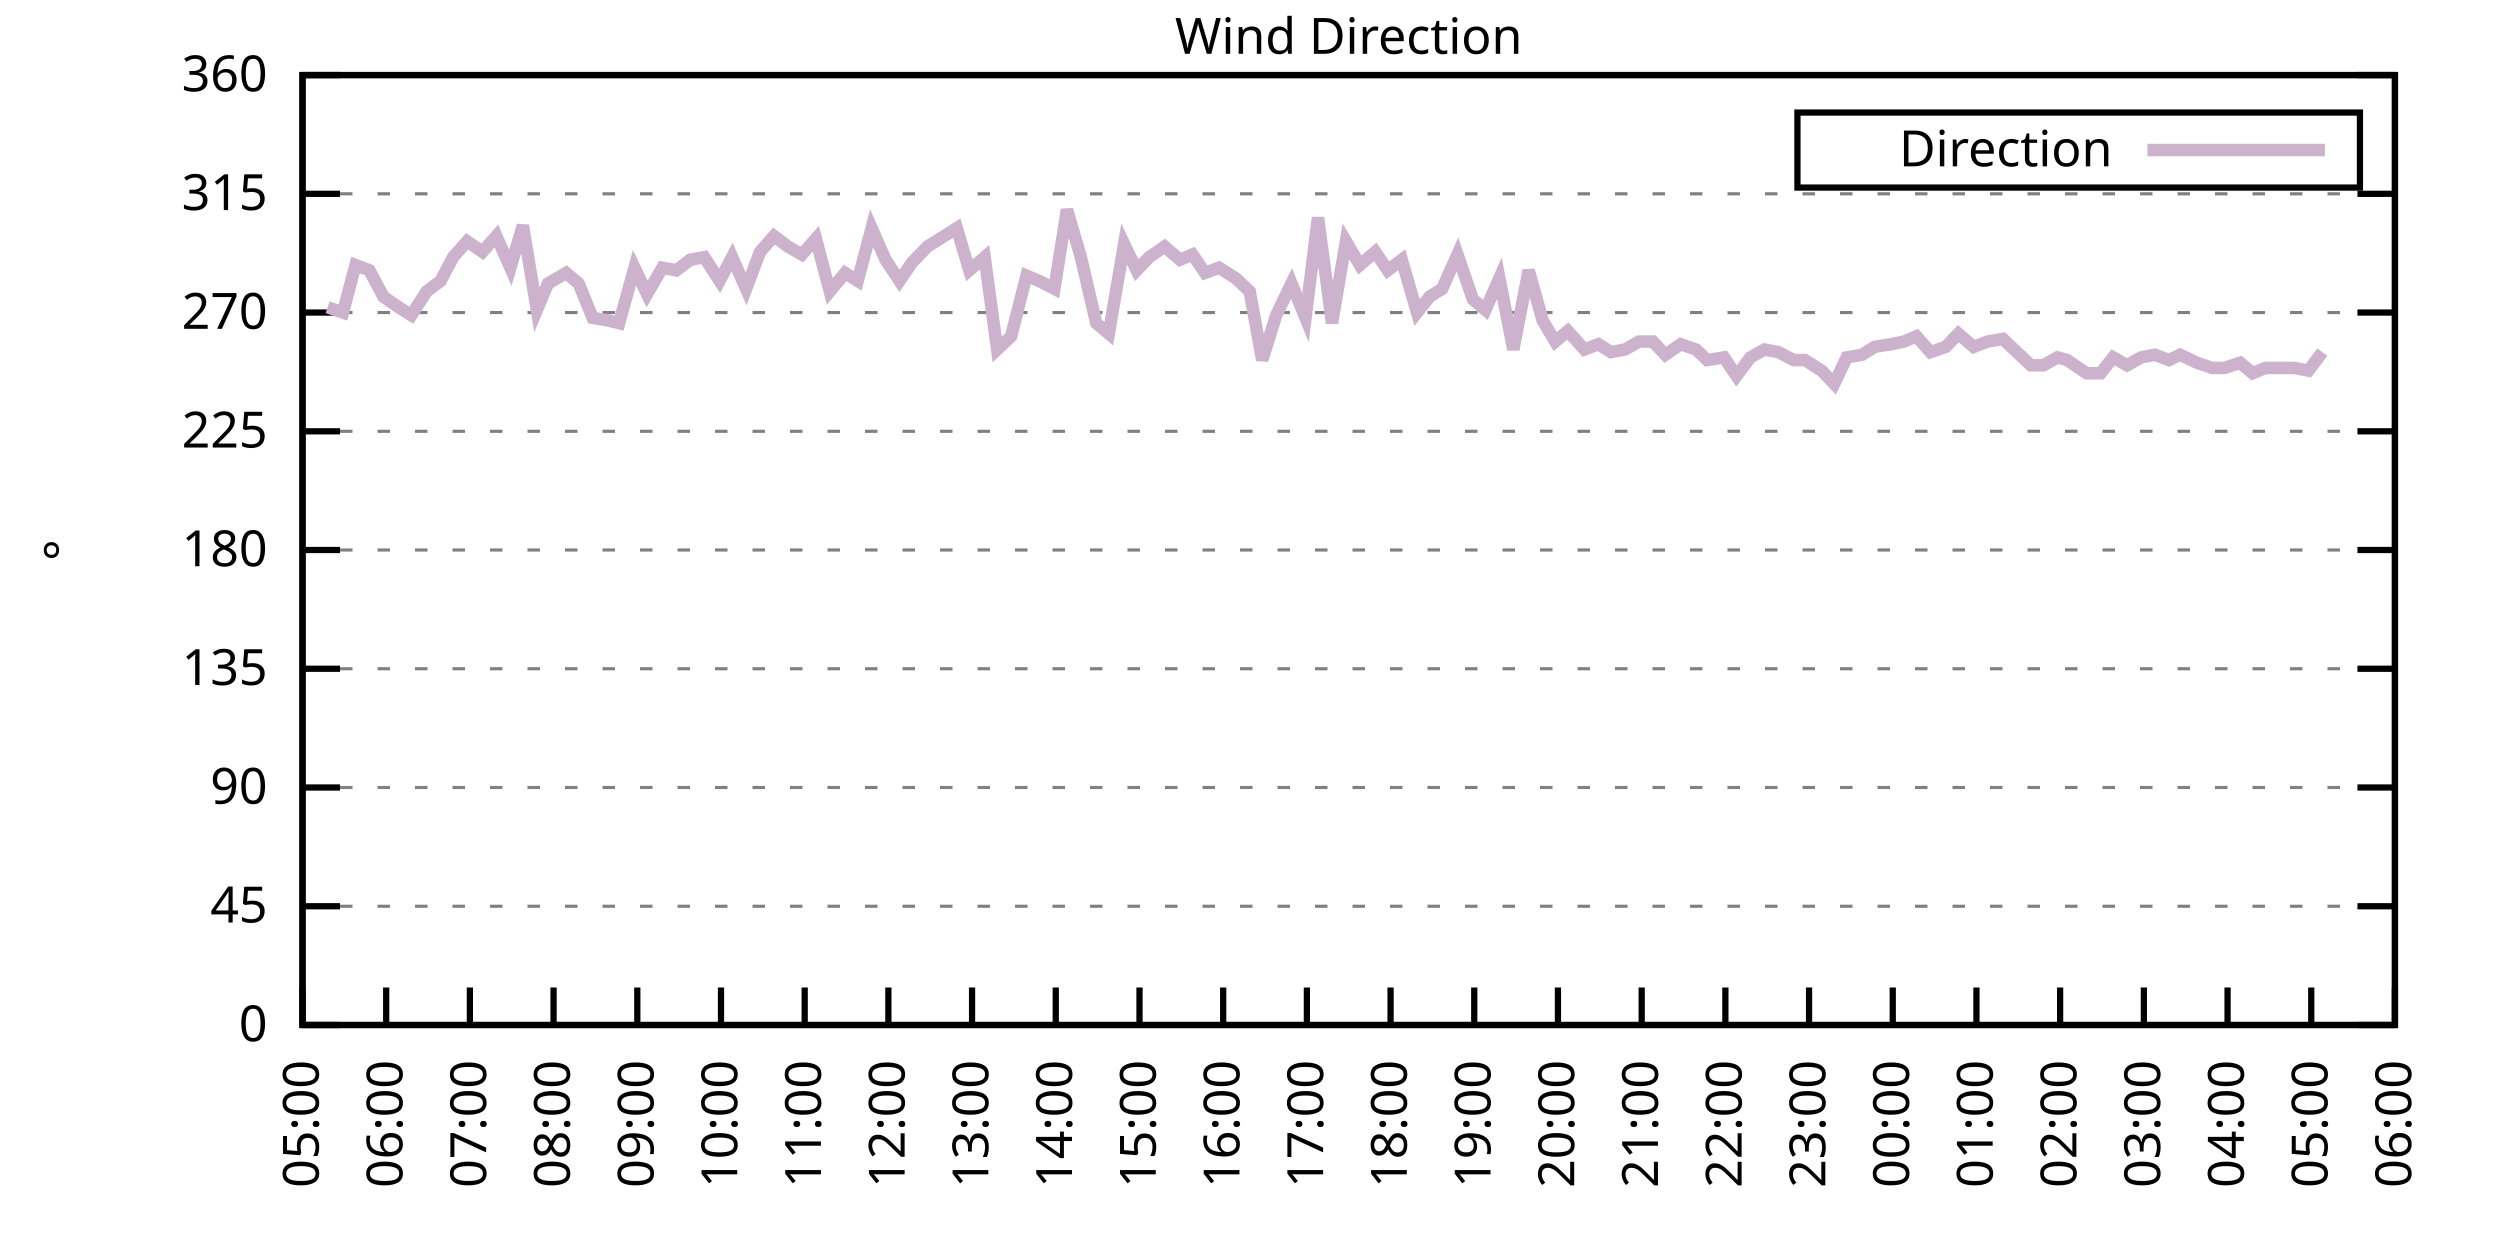
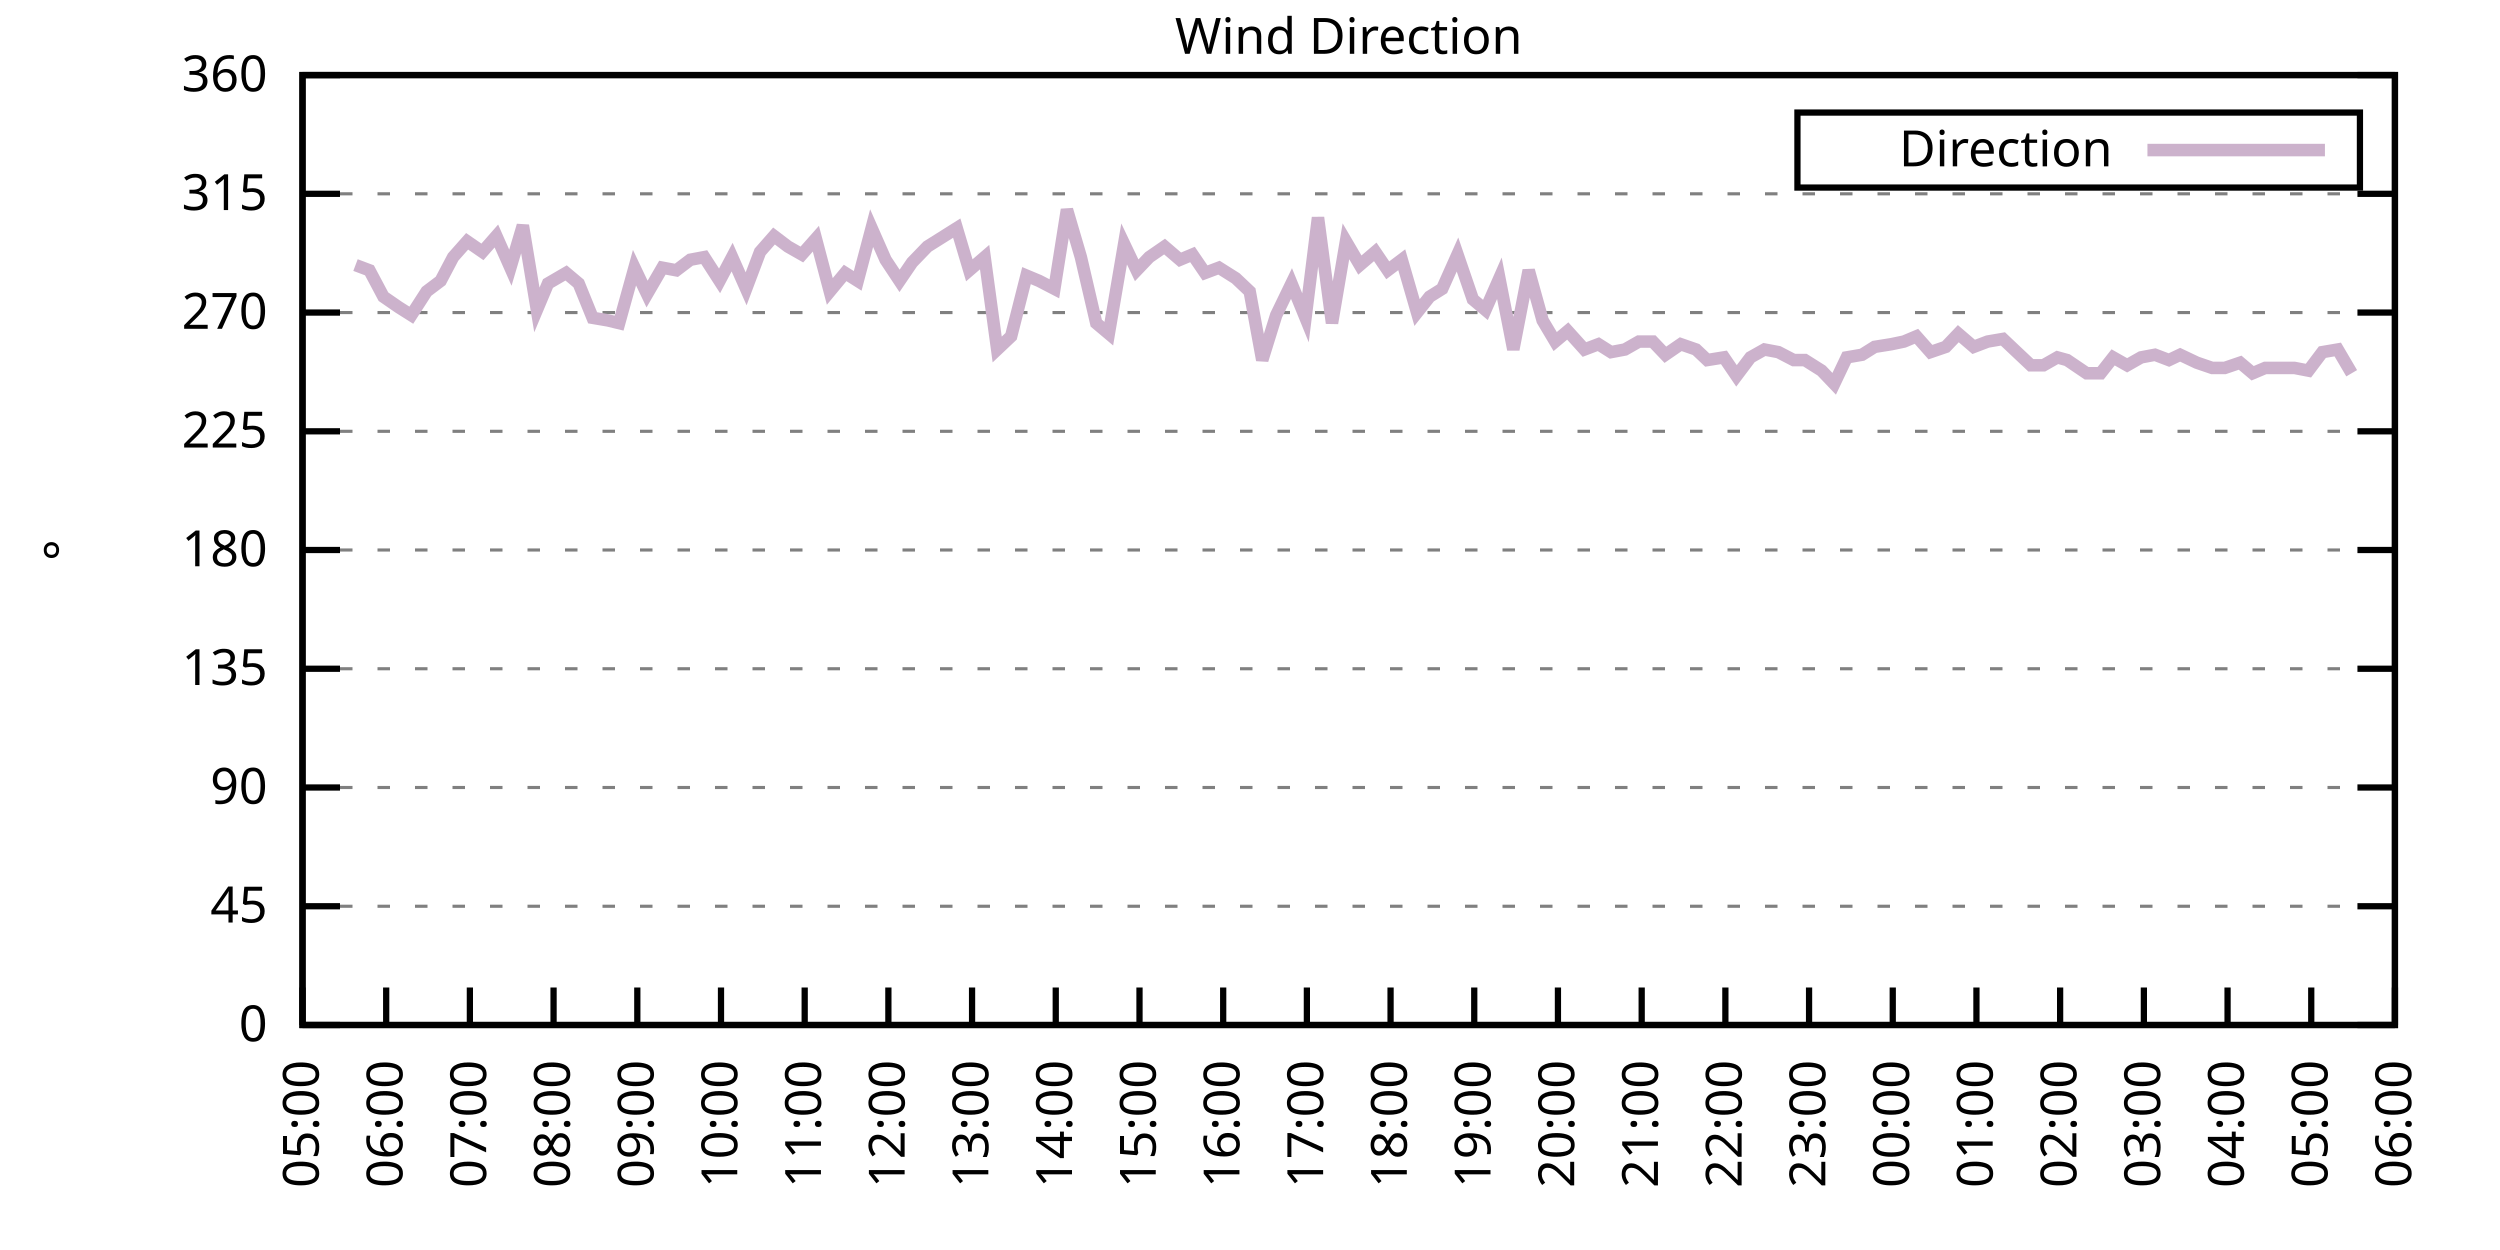
<svg xmlns="http://www.w3.org/2000/svg" xmlns:xlink="http://www.w3.org/1999/xlink" width="400" height="200" viewBox="0 0 400 200">
  <g id="gnuplot_canvas">
    <rect x="0" y="0" width="400" height="200" fill="none" />
    <defs>
      <circle id="gpDot" r="0.5" stroke-width="0.5" stroke="currentColor" />
      <path id="gpPt0" stroke-width="0.333" stroke="currentColor" d="M-1,0 h2 M0,-1 v2" />
      <path id="gpPt1" stroke-width="0.333" stroke="currentColor" d="M-1,-1 L1,1 M1,-1 L-1,1" />
      <path id="gpPt2" stroke-width="0.333" stroke="currentColor" d="M-1,0 L1,0 M0,-1 L0,1 M-1,-1 L1,1 M-1,1 L1,-1" />
      <rect id="gpPt3" stroke-width="0.333" stroke="currentColor" x="-1" y="-1" width="2" height="2" />
      <rect id="gpPt4" stroke-width="0.333" stroke="currentColor" fill="currentColor" x="-1" y="-1" width="2" height="2" />
      <circle id="gpPt5" stroke-width="0.333" stroke="currentColor" cx="0" cy="0" r="1" />
      <use xlink:href="#gpPt5" id="gpPt6" fill="currentColor" stroke="none" />
      <path id="gpPt7" stroke-width="0.333" stroke="currentColor" d="M0,-1.33 L-1.33,0.67 L1.33,0.67 z" />
      <use xlink:href="#gpPt7" id="gpPt8" fill="currentColor" stroke="none" />
      <use xlink:href="#gpPt7" id="gpPt9" stroke="currentColor" transform="rotate(180)" />
      <use xlink:href="#gpPt9" id="gpPt10" fill="currentColor" stroke="none" />
      <use xlink:href="#gpPt3" id="gpPt11" stroke="currentColor" transform="rotate(45)" />
      <use xlink:href="#gpPt11" id="gpPt12" fill="currentColor" stroke="none" />
      <path id="gpPt13" stroke-width="0.333" stroke="currentColor" d="M0,1.330 L1.265,0.411 L0.782,-1.067 L-0.782,-1.076 L-1.265,0.411 z" />
      <use xlink:href="#gpPt13" id="gpPt14" fill="currentColor" stroke="none" />
      <filter id="textbox" filterUnits="objectBoundingBox" x="0" y="0" height="1" width="1">
        <feFlood flood-color="white" flood-opacity="1" result="bgnd" />
        <feComposite in="SourceGraphic" in2="bgnd" operator="atop" />
      </filter>
      <filter id="greybox" filterUnits="objectBoundingBox" x="0" y="0" height="1" width="1">
        <feFlood flood-color="lightgrey" flood-opacity="1" result="grey" />
        <feComposite in="SourceGraphic" in2="grey" operator="atop" />
      </filter>
    </defs>
    <g fill="none" color="white" stroke="currentColor" stroke-width="1.00" stroke-linecap="butt" stroke-linejoin="miter">
</g>
    <g fill="none" color="black" stroke="currentColor" stroke-width="1.00" stroke-linecap="butt" stroke-linejoin="miter">
      <g stroke="none" shape-rendering="crispEdges">
        <polygon fill="rgb(255, 255, 255)" points="48.40,164.00 383.18,164.00 383.18,12.02 48.40,12.02 " />
      </g>
    </g>
    <g fill="none" color="black" stroke="currentColor" stroke-width="1.00" stroke-linecap="butt" stroke-linejoin="miter">
</g>
    <g fill="none" color="black" stroke="black" stroke-width="0.50" stroke-linecap="butt" stroke-linejoin="miter">
</g>
    <g fill="none" color="gray" stroke="currentColor" stroke-width="0.50" stroke-linecap="butt" stroke-linejoin="miter">
      <path stroke="gray" stroke-dasharray="2,4" class="gridline" d="M48.40,164.00 L383.19,164.00  " />
    </g>
    <g fill="none" color="gray" stroke="gray" stroke-width="1.00" stroke-linecap="butt" stroke-linejoin="miter">
</g>
    <g fill="none" color="black" stroke="currentColor" stroke-width="1.00" stroke-linecap="butt" stroke-linejoin="miter">
      <path stroke="black" d="M48.40,164.00 L54.40,164.00 M383.19,164.00 L377.19,164.00  " />
      <g transform="translate(42.80,166.60)" stroke="none" fill="black" font-family="Sans" font-size="8.00" text-anchor="end">
        <text>
          <tspan font-family="Sans"> 0</tspan>
        </text>
      </g>
    </g>
    <g fill="none" color="black" stroke="currentColor" stroke-width="1.00" stroke-linecap="butt" stroke-linejoin="miter">
</g>
    <g fill="none" color="black" stroke="black" stroke-width="0.50" stroke-linecap="butt" stroke-linejoin="miter">
</g>
    <g fill="none" color="gray" stroke="currentColor" stroke-width="0.50" stroke-linecap="butt" stroke-linejoin="miter">
      <path stroke="gray" stroke-dasharray="2,4" class="gridline" d="M48.40,145.00 L383.19,145.00  " />
    </g>
    <g fill="none" color="gray" stroke="gray" stroke-width="1.00" stroke-linecap="butt" stroke-linejoin="miter">
</g>
    <g fill="none" color="black" stroke="currentColor" stroke-width="1.00" stroke-linecap="butt" stroke-linejoin="miter">
      <path stroke="black" d="M48.40,145.00 L54.40,145.00 M383.19,145.00 L377.19,145.00  " />
      <g transform="translate(42.80,147.60)" stroke="none" fill="black" font-family="Sans" font-size="8.00" text-anchor="end">
        <text>
          <tspan font-family="Sans"> 45</tspan>
        </text>
      </g>
    </g>
    <g fill="none" color="black" stroke="currentColor" stroke-width="1.00" stroke-linecap="butt" stroke-linejoin="miter">
</g>
    <g fill="none" color="black" stroke="black" stroke-width="0.50" stroke-linecap="butt" stroke-linejoin="miter">
</g>
    <g fill="none" color="gray" stroke="currentColor" stroke-width="0.50" stroke-linecap="butt" stroke-linejoin="miter">
      <path stroke="gray" stroke-dasharray="2,4" class="gridline" d="M48.40,126.00 L383.19,126.00  " />
    </g>
    <g fill="none" color="gray" stroke="gray" stroke-width="1.00" stroke-linecap="butt" stroke-linejoin="miter">
</g>
    <g fill="none" color="black" stroke="currentColor" stroke-width="1.00" stroke-linecap="butt" stroke-linejoin="miter">
      <path stroke="black" d="M48.40,126.00 L54.40,126.00 M383.19,126.00 L377.19,126.00  " />
      <g transform="translate(42.80,128.60)" stroke="none" fill="black" font-family="Sans" font-size="8.00" text-anchor="end">
        <text>
          <tspan font-family="Sans"> 90</tspan>
        </text>
      </g>
    </g>
    <g fill="none" color="black" stroke="currentColor" stroke-width="1.00" stroke-linecap="butt" stroke-linejoin="miter">
</g>
    <g fill="none" color="black" stroke="black" stroke-width="0.50" stroke-linecap="butt" stroke-linejoin="miter">
</g>
    <g fill="none" color="gray" stroke="currentColor" stroke-width="0.50" stroke-linecap="butt" stroke-linejoin="miter">
      <path stroke="gray" stroke-dasharray="2,4" class="gridline" d="M48.40,107.00 L383.19,107.00  " />
    </g>
    <g fill="none" color="gray" stroke="gray" stroke-width="1.00" stroke-linecap="butt" stroke-linejoin="miter">
</g>
    <g fill="none" color="black" stroke="currentColor" stroke-width="1.00" stroke-linecap="butt" stroke-linejoin="miter">
      <path stroke="black" d="M48.40,107.00 L54.40,107.00 M383.19,107.00 L377.19,107.00  " />
      <g transform="translate(42.80,109.60)" stroke="none" fill="black" font-family="Sans" font-size="8.00" text-anchor="end">
        <text>
          <tspan font-family="Sans"> 135</tspan>
        </text>
      </g>
    </g>
    <g fill="none" color="black" stroke="currentColor" stroke-width="1.00" stroke-linecap="butt" stroke-linejoin="miter">
</g>
    <g fill="none" color="black" stroke="black" stroke-width="0.50" stroke-linecap="butt" stroke-linejoin="miter">
</g>
    <g fill="none" color="gray" stroke="currentColor" stroke-width="0.50" stroke-linecap="butt" stroke-linejoin="miter">
      <path stroke="gray" stroke-dasharray="2,4" class="gridline" d="M48.40,88.00 L383.19,88.00  " />
    </g>
    <g fill="none" color="gray" stroke="gray" stroke-width="1.00" stroke-linecap="butt" stroke-linejoin="miter">
</g>
    <g fill="none" color="black" stroke="currentColor" stroke-width="1.00" stroke-linecap="butt" stroke-linejoin="miter">
      <path stroke="black" d="M48.40,88.00 L54.40,88.00 M383.19,88.00 L377.19,88.00  " />
      <g transform="translate(42.80,90.60)" stroke="none" fill="black" font-family="Sans" font-size="8.00" text-anchor="end">
        <text>
          <tspan font-family="Sans"> 180</tspan>
        </text>
      </g>
    </g>
    <g fill="none" color="black" stroke="currentColor" stroke-width="1.00" stroke-linecap="butt" stroke-linejoin="miter">
</g>
    <g fill="none" color="black" stroke="black" stroke-width="0.50" stroke-linecap="butt" stroke-linejoin="miter">
</g>
    <g fill="none" color="gray" stroke="currentColor" stroke-width="0.50" stroke-linecap="butt" stroke-linejoin="miter">
      <path stroke="gray" stroke-dasharray="2,4" class="gridline" d="M48.40,69.01 L383.19,69.01  " />
    </g>
    <g fill="none" color="gray" stroke="gray" stroke-width="1.00" stroke-linecap="butt" stroke-linejoin="miter">
</g>
    <g fill="none" color="black" stroke="currentColor" stroke-width="1.00" stroke-linecap="butt" stroke-linejoin="miter">
      <path stroke="black" d="M48.40,69.01 L54.40,69.01 M383.19,69.01 L377.19,69.01  " />
      <g transform="translate(42.80,71.61)" stroke="none" fill="black" font-family="Sans" font-size="8.00" text-anchor="end">
        <text>
          <tspan font-family="Sans"> 225</tspan>
        </text>
      </g>
    </g>
    <g fill="none" color="black" stroke="currentColor" stroke-width="1.00" stroke-linecap="butt" stroke-linejoin="miter">
</g>
    <g fill="none" color="black" stroke="black" stroke-width="0.50" stroke-linecap="butt" stroke-linejoin="miter">
</g>
    <g fill="none" color="gray" stroke="currentColor" stroke-width="0.50" stroke-linecap="butt" stroke-linejoin="miter">
      <path stroke="gray" stroke-dasharray="2,4" class="gridline" d="M48.40,50.01 L383.19,50.01  " />
    </g>
    <g fill="none" color="gray" stroke="gray" stroke-width="1.00" stroke-linecap="butt" stroke-linejoin="miter">
</g>
    <g fill="none" color="black" stroke="currentColor" stroke-width="1.00" stroke-linecap="butt" stroke-linejoin="miter">
      <path stroke="black" d="M48.40,50.01 L54.40,50.01 M383.19,50.01 L377.19,50.01  " />
      <g transform="translate(42.80,52.61)" stroke="none" fill="black" font-family="Sans" font-size="8.00" text-anchor="end">
        <text>
          <tspan font-family="Sans"> 270</tspan>
        </text>
      </g>
    </g>
    <g fill="none" color="black" stroke="currentColor" stroke-width="1.00" stroke-linecap="butt" stroke-linejoin="miter">
</g>
    <g fill="none" color="black" stroke="black" stroke-width="0.50" stroke-linecap="butt" stroke-linejoin="miter">
</g>
    <g fill="none" color="gray" stroke="currentColor" stroke-width="0.50" stroke-linecap="butt" stroke-linejoin="miter">
      <path stroke="gray" stroke-dasharray="2,4" class="gridline" d="M48.40,31.01 L383.19,31.01  " />
    </g>
    <g fill="none" color="gray" stroke="gray" stroke-width="1.00" stroke-linecap="butt" stroke-linejoin="miter">
</g>
    <g fill="none" color="black" stroke="currentColor" stroke-width="1.00" stroke-linecap="butt" stroke-linejoin="miter">
      <path stroke="black" d="M48.40,31.01 L54.40,31.01 M383.19,31.01 L377.19,31.01  " />
      <g transform="translate(42.80,33.61)" stroke="none" fill="black" font-family="Sans" font-size="8.00" text-anchor="end">
        <text>
          <tspan font-family="Sans"> 315</tspan>
        </text>
      </g>
    </g>
    <g fill="none" color="black" stroke="currentColor" stroke-width="1.00" stroke-linecap="butt" stroke-linejoin="miter">
</g>
    <g fill="none" color="black" stroke="black" stroke-width="0.50" stroke-linecap="butt" stroke-linejoin="miter">
</g>
    <g fill="none" color="gray" stroke="currentColor" stroke-width="0.50" stroke-linecap="butt" stroke-linejoin="miter">
      <path stroke="gray" stroke-dasharray="2,4" class="gridline" d="M48.40,12.01 L383.19,12.01  " />
    </g>
    <g fill="none" color="gray" stroke="gray" stroke-width="1.00" stroke-linecap="butt" stroke-linejoin="miter">
</g>
    <g fill="none" color="black" stroke="currentColor" stroke-width="1.00" stroke-linecap="butt" stroke-linejoin="miter">
      <path stroke="black" d="M48.40,12.01 L54.40,12.01 M383.19,12.01 L377.19,12.01  " />
      <g transform="translate(42.80,14.61)" stroke="none" fill="black" font-family="Sans" font-size="8.00" text-anchor="end">
        <text>
          <tspan font-family="Sans"> 360</tspan>
        </text>
      </g>
    </g>
    <g fill="none" color="black" stroke="currentColor" stroke-width="1.00" stroke-linecap="butt" stroke-linejoin="miter">
      <path stroke="black" d="M48.40,164.00 L48.40,158.00  " />
      <g transform="translate(51.00,169.60) rotate(270.00)" stroke="none" fill="black" font-family="Sans" font-size="8.00" text-anchor="end">
        <text>
          <tspan font-family="Sans">05:00</tspan>
        </text>
      </g>
    </g>
    <g fill="none" color="black" stroke="currentColor" stroke-width="1.00" stroke-linecap="butt" stroke-linejoin="miter">
      <path stroke="black" d="M61.79,164.00 L61.79,158.00  " />
      <g transform="translate(64.39,169.60) rotate(270.00)" stroke="none" fill="black" font-family="Sans" font-size="8.00" text-anchor="end">
        <text>
          <tspan font-family="Sans">06:00</tspan>
        </text>
      </g>
    </g>
    <g fill="none" color="black" stroke="currentColor" stroke-width="1.00" stroke-linecap="butt" stroke-linejoin="miter">
      <path stroke="black" d="M75.18,164.00 L75.18,158.00  " />
      <g transform="translate(77.78,169.60) rotate(270.00)" stroke="none" fill="black" font-family="Sans" font-size="8.00" text-anchor="end">
        <text>
          <tspan font-family="Sans">07:00</tspan>
        </text>
      </g>
    </g>
    <g fill="none" color="black" stroke="currentColor" stroke-width="1.00" stroke-linecap="butt" stroke-linejoin="miter">
      <path stroke="black" d="M88.57,164.00 L88.57,158.00  " />
      <g transform="translate(91.17,169.60) rotate(270.00)" stroke="none" fill="black" font-family="Sans" font-size="8.00" text-anchor="end">
        <text>
          <tspan font-family="Sans">08:00</tspan>
        </text>
      </g>
    </g>
    <g fill="none" color="black" stroke="currentColor" stroke-width="1.00" stroke-linecap="butt" stroke-linejoin="miter">
      <path stroke="black" d="M101.97,164.00 L101.97,158.00  " />
      <g transform="translate(104.57,169.60) rotate(270.00)" stroke="none" fill="black" font-family="Sans" font-size="8.00" text-anchor="end">
        <text>
          <tspan font-family="Sans">09:00</tspan>
        </text>
      </g>
    </g>
    <g fill="none" color="black" stroke="currentColor" stroke-width="1.00" stroke-linecap="butt" stroke-linejoin="miter">
      <path stroke="black" d="M115.36,164.00 L115.36,158.00  " />
      <g transform="translate(117.96,169.60) rotate(270.00)" stroke="none" fill="black" font-family="Sans" font-size="8.00" text-anchor="end">
        <text>
          <tspan font-family="Sans">10:00</tspan>
        </text>
      </g>
    </g>
    <g fill="none" color="black" stroke="currentColor" stroke-width="1.00" stroke-linecap="butt" stroke-linejoin="miter">
      <path stroke="black" d="M128.75,164.00 L128.75,158.00  " />
      <g transform="translate(131.35,169.60) rotate(270.00)" stroke="none" fill="black" font-family="Sans" font-size="8.00" text-anchor="end">
        <text>
          <tspan font-family="Sans">11:00</tspan>
        </text>
      </g>
    </g>
    <g fill="none" color="black" stroke="currentColor" stroke-width="1.00" stroke-linecap="butt" stroke-linejoin="miter">
      <path stroke="black" d="M142.14,164.00 L142.14,158.00  " />
      <g transform="translate(144.74,169.60) rotate(270.00)" stroke="none" fill="black" font-family="Sans" font-size="8.00" text-anchor="end">
        <text>
          <tspan font-family="Sans">12:00</tspan>
        </text>
      </g>
    </g>
    <g fill="none" color="black" stroke="currentColor" stroke-width="1.00" stroke-linecap="butt" stroke-linejoin="miter">
      <path stroke="black" d="M155.53,164.00 L155.53,158.00  " />
      <g transform="translate(158.13,169.60) rotate(270.00)" stroke="none" fill="black" font-family="Sans" font-size="8.00" text-anchor="end">
        <text>
          <tspan font-family="Sans">13:00</tspan>
        </text>
      </g>
    </g>
    <g fill="none" color="black" stroke="currentColor" stroke-width="1.00" stroke-linecap="butt" stroke-linejoin="miter">
      <path stroke="black" d="M168.92,164.00 L168.92,158.00  " />
      <g transform="translate(171.52,169.60) rotate(270.00)" stroke="none" fill="black" font-family="Sans" font-size="8.00" text-anchor="end">
        <text>
          <tspan font-family="Sans">14:00</tspan>
        </text>
      </g>
    </g>
    <g fill="none" color="black" stroke="currentColor" stroke-width="1.00" stroke-linecap="butt" stroke-linejoin="miter">
      <path stroke="black" d="M182.32,164.00 L182.32,158.00  " />
      <g transform="translate(184.92,169.60) rotate(270.00)" stroke="none" fill="black" font-family="Sans" font-size="8.00" text-anchor="end">
        <text>
          <tspan font-family="Sans">15:00</tspan>
        </text>
      </g>
    </g>
    <g fill="none" color="black" stroke="currentColor" stroke-width="1.00" stroke-linecap="butt" stroke-linejoin="miter">
      <path stroke="black" d="M195.71,164.00 L195.71,158.00  " />
      <g transform="translate(198.31,169.60) rotate(270.00)" stroke="none" fill="black" font-family="Sans" font-size="8.00" text-anchor="end">
        <text>
          <tspan font-family="Sans">16:00</tspan>
        </text>
      </g>
    </g>
    <g fill="none" color="black" stroke="currentColor" stroke-width="1.00" stroke-linecap="butt" stroke-linejoin="miter">
      <path stroke="black" d="M209.10,164.00 L209.10,158.00  " />
      <g transform="translate(211.70,169.60) rotate(270.00)" stroke="none" fill="black" font-family="Sans" font-size="8.00" text-anchor="end">
        <text>
          <tspan font-family="Sans">17:00</tspan>
        </text>
      </g>
    </g>
    <g fill="none" color="black" stroke="currentColor" stroke-width="1.00" stroke-linecap="butt" stroke-linejoin="miter">
      <path stroke="black" d="M222.49,164.00 L222.49,158.00  " />
      <g transform="translate(225.09,169.60) rotate(270.00)" stroke="none" fill="black" font-family="Sans" font-size="8.00" text-anchor="end">
        <text>
          <tspan font-family="Sans">18:00</tspan>
        </text>
      </g>
    </g>
    <g fill="none" color="black" stroke="currentColor" stroke-width="1.00" stroke-linecap="butt" stroke-linejoin="miter">
      <path stroke="black" d="M235.88,164.00 L235.88,158.00  " />
      <g transform="translate(238.48,169.60) rotate(270.00)" stroke="none" fill="black" font-family="Sans" font-size="8.00" text-anchor="end">
        <text>
          <tspan font-family="Sans">19:00</tspan>
        </text>
      </g>
    </g>
    <g fill="none" color="black" stroke="currentColor" stroke-width="1.00" stroke-linecap="butt" stroke-linejoin="miter">
      <path stroke="black" d="M249.27,164.00 L249.27,158.00  " />
      <g transform="translate(251.87,169.60) rotate(270.00)" stroke="none" fill="black" font-family="Sans" font-size="8.00" text-anchor="end">
        <text>
          <tspan font-family="Sans">20:00</tspan>
        </text>
      </g>
    </g>
    <g fill="none" color="black" stroke="currentColor" stroke-width="1.00" stroke-linecap="butt" stroke-linejoin="miter">
      <path stroke="black" d="M262.67,164.00 L262.67,158.00  " />
      <g transform="translate(265.27,169.60) rotate(270.00)" stroke="none" fill="black" font-family="Sans" font-size="8.00" text-anchor="end">
        <text>
          <tspan font-family="Sans">21:00</tspan>
        </text>
      </g>
    </g>
    <g fill="none" color="black" stroke="currentColor" stroke-width="1.00" stroke-linecap="butt" stroke-linejoin="miter">
      <path stroke="black" d="M276.06,164.00 L276.06,158.00  " />
      <g transform="translate(278.66,169.60) rotate(270.00)" stroke="none" fill="black" font-family="Sans" font-size="8.00" text-anchor="end">
        <text>
          <tspan font-family="Sans">22:00</tspan>
        </text>
      </g>
    </g>
    <g fill="none" color="black" stroke="currentColor" stroke-width="1.00" stroke-linecap="butt" stroke-linejoin="miter">
      <path stroke="black" d="M289.45,164.00 L289.45,158.00  " />
      <g transform="translate(292.05,169.60) rotate(270.00)" stroke="none" fill="black" font-family="Sans" font-size="8.00" text-anchor="end">
        <text>
          <tspan font-family="Sans">23:00</tspan>
        </text>
      </g>
    </g>
    <g fill="none" color="black" stroke="currentColor" stroke-width="1.00" stroke-linecap="butt" stroke-linejoin="miter">
      <path stroke="black" d="M302.84,164.00 L302.84,158.00  " />
      <g transform="translate(305.44,169.60) rotate(270.00)" stroke="none" fill="black" font-family="Sans" font-size="8.00" text-anchor="end">
        <text>
          <tspan font-family="Sans">00:00</tspan>
        </text>
      </g>
    </g>
    <g fill="none" color="black" stroke="currentColor" stroke-width="1.00" stroke-linecap="butt" stroke-linejoin="miter">
      <path stroke="black" d="M316.23,164.00 L316.23,158.00  " />
      <g transform="translate(318.83,169.60) rotate(270.00)" stroke="none" fill="black" font-family="Sans" font-size="8.00" text-anchor="end">
        <text>
          <tspan font-family="Sans">01:00</tspan>
        </text>
      </g>
    </g>
    <g fill="none" color="black" stroke="currentColor" stroke-width="1.00" stroke-linecap="butt" stroke-linejoin="miter">
      <path stroke="black" d="M329.62,164.00 L329.62,158.00  " />
      <g transform="translate(332.22,169.60) rotate(270.00)" stroke="none" fill="black" font-family="Sans" font-size="8.00" text-anchor="end">
        <text>
          <tspan font-family="Sans">02:00</tspan>
        </text>
      </g>
    </g>
    <g fill="none" color="black" stroke="currentColor" stroke-width="1.00" stroke-linecap="butt" stroke-linejoin="miter">
      <path stroke="black" d="M343.02,164.00 L343.02,158.00  " />
      <g transform="translate(345.62,169.60) rotate(270.00)" stroke="none" fill="black" font-family="Sans" font-size="8.00" text-anchor="end">
        <text>
          <tspan font-family="Sans">03:00</tspan>
        </text>
      </g>
    </g>
    <g fill="none" color="black" stroke="currentColor" stroke-width="1.00" stroke-linecap="butt" stroke-linejoin="miter">
      <path stroke="black" d="M356.41,164.00 L356.41,158.00  " />
      <g transform="translate(359.01,169.60) rotate(270.00)" stroke="none" fill="black" font-family="Sans" font-size="8.00" text-anchor="end">
        <text>
          <tspan font-family="Sans">04:00</tspan>
        </text>
      </g>
    </g>
    <g fill="none" color="black" stroke="currentColor" stroke-width="1.00" stroke-linecap="butt" stroke-linejoin="miter">
      <path stroke="black" d="M369.80,164.00 L369.80,158.00  " />
      <g transform="translate(372.40,169.60) rotate(270.00)" stroke="none" fill="black" font-family="Sans" font-size="8.00" text-anchor="end">
        <text>
          <tspan font-family="Sans">05:00</tspan>
        </text>
      </g>
    </g>
    <g fill="none" color="black" stroke="currentColor" stroke-width="1.00" stroke-linecap="butt" stroke-linejoin="miter">
      <path stroke="black" d="M383.19,164.00 L383.19,158.00  " />
      <g transform="translate(385.79,169.60) rotate(270.00)" stroke="none" fill="black" font-family="Sans" font-size="8.00" text-anchor="end">
        <text>
          <tspan font-family="Sans">06:00</tspan>
        </text>
      </g>
    </g>
    <g fill="none" color="black" stroke="currentColor" stroke-width="1.00" stroke-linecap="butt" stroke-linejoin="miter">
</g>
    <g fill="none" color="black" stroke="currentColor" stroke-width="1.00" stroke-linecap="butt" stroke-linejoin="miter">
      <path stroke="black" d="M48.40,12.01 L48.40,164.00 L383.19,164.00 L383.19,12.01 L48.40,12.01 Z  " />
    </g>
    <g fill="none" color="black" stroke="currentColor" stroke-width="1.00" stroke-linecap="butt" stroke-linejoin="miter">
</g>
    <g fill="none" color="black" stroke="currentColor" stroke-width="1.00" stroke-linecap="butt" stroke-linejoin="miter">
      <path stroke="black" d="M287.59,30.01 L287.59,18.01 L377.59,18.01 L377.59,30.01 L287.59,30.01 Z  " />
    </g>
    <g id="Wind_direction_plot_1">
      <g fill="none" color="white" stroke="black" stroke-width="2.00" stroke-linecap="butt" stroke-linejoin="miter">
</g>
      <g fill="none" color="black" stroke="currentColor" stroke-width="2.00" stroke-linecap="butt" stroke-linejoin="miter">
        <g transform="translate(337.99,26.61)" stroke="none" fill="black" font-family="Sans" font-size="8.00" text-anchor="end">
          <text>
            <tspan font-family="Sans">Direction</tspan>
          </text>
        </g>
      </g>
      <g fill="none" color="black" stroke="currentColor" stroke-width="2.00" stroke-linecap="butt" stroke-linejoin="miter">
-         <path stroke="rgb(204, 178, 204)" d="M343.59,24.01 L371.99,24.01 M52.42,49.16 L54.87,50.01 L56.88,42.41 L59.11,43.25 L61.35,47.47 L63.80,49.16   L65.81,50.43 L68.26,46.63 L70.50,44.94 L72.50,41.14 L74.74,38.61 L77.19,40.30 L79.42,37.76 L81.66,42.83   L83.66,36.08 L85.90,49.59 L87.68,45.36 L90.58,43.67 L92.59,45.36 L94.82,50.85 L97.28,51.27 L99.06,51.70   L101.52,42.83 L103.53,47.05 L105.98,42.83 L108.22,43.25 L110.45,41.56 L112.68,41.14 L115.13,44.94 L117.14,41.14   L119.38,46.21 L121.61,40.30 L123.84,37.76 L126.07,39.45 L128.30,40.72 L130.54,38.19 L132.77,46.63 L135.22,43.67   L137.23,44.94 L139.46,36.50 L141.69,41.56 L143.93,44.94 L145.94,41.99 L148.39,39.45 L153.08,36.50 L155.09,43.25   L157.54,41.14 L159.55,55.92 L161.78,53.81 L164.24,44.10 L166.25,44.94 L168.70,46.21 L170.71,33.54 L172.94,41.14   L175.40,51.70 L177.41,53.39 L179.86,39.03 L181.87,43.25 L183.88,41.14 L186.33,39.45 L188.79,41.56 L190.80,40.72   L192.81,43.67 L195.04,42.83 L197.72,44.52 L199.95,46.63 L201.96,57.61 L204.19,50.43 L206.64,45.36 L208.88,50.85   L210.88,34.81 L213.12,51.70 L215.35,38.61 L217.58,42.41 L220.04,40.30 L222.04,43.25 L224.28,41.56 L226.73,50.01   L228.74,47.47 L230.75,46.21 L233.20,40.72 L235.66,47.90 L237.67,49.59 L239.90,44.52 L242.13,55.92 L244.59,43.25   L246.82,51.27 L248.83,54.65 L250.84,52.96 L253.51,55.92 L255.75,55.07 L257.76,56.34 L259.99,55.92 L262.22,54.65   L264.45,54.65 L266.46,56.76 L268.92,55.07 L271.37,55.92 L273.16,57.61 L275.83,57.18 L277.84,60.14 L280.07,57.18   L282.31,55.92 L284.54,56.34 L286.99,57.61 L288.78,57.61 L291.46,59.30 L293.47,61.41 L295.48,57.18 L297.93,56.76   L299.94,55.50 L302.62,55.07 L304.63,54.65 L306.63,53.81 L308.87,56.34 L311.32,55.50 L313.33,53.39 L315.79,55.50   L318.02,54.65 L320.47,54.23 L322.70,56.34 L324.94,58.45 L326.95,58.45 L329.18,57.18 L330.74,57.61 L333.86,59.72   L336.10,59.72 L338.10,57.18 L340.34,58.45 L342.57,57.18 L344.80,56.76 L347.03,57.61 L348.82,56.76 L351.50,58.03   L353.95,58.87 L355.96,58.87 L358.42,58.03 L360.42,59.72 L362.43,58.87 L365.11,58.87 L367.12,58.87 L369.35,59.30   L371.58,56.34  " />
+         <path stroke="rgb(204, 178, 204)" d="M343.59,24.01 L371.99,24.01 M56.88,42.41 L59.11,43.25 L61.35,47.47 L63.80,49.16 L65.81,50.43 L68.26,46.63   L70.50,44.94 L72.50,41.14 L74.74,38.61 L77.19,40.30 L79.42,37.76 L81.66,42.83 L83.66,36.08 L85.90,49.59   L87.68,45.36 L90.58,43.67 L92.59,45.36 L94.82,50.85 L97.28,51.27 L99.06,51.70 L101.52,42.83 L103.53,47.05   L105.98,42.83 L108.22,43.25 L110.45,41.56 L112.68,41.14 L115.13,44.94 L117.14,41.14 L119.38,46.21 L121.61,40.30   L123.84,37.76 L126.07,39.45 L128.30,40.72 L130.54,38.19 L132.77,46.63 L135.22,43.67 L137.23,44.94 L139.46,36.50   L141.69,41.56 L143.93,44.94 L145.94,41.99 L148.39,39.45 L153.08,36.50 L155.09,43.25 L157.54,41.14 L159.55,55.92   L161.78,53.81 L164.24,44.10 L166.25,44.94 L168.70,46.21 L170.71,33.54 L172.94,41.14 L175.40,51.70 L177.41,53.39   L179.86,39.03 L181.87,43.25 L183.88,41.14 L186.33,39.45 L188.79,41.56 L190.80,40.72 L192.81,43.67 L195.04,42.83   L197.72,44.52 L199.95,46.63 L201.96,57.61 L204.19,50.43 L206.64,45.36 L208.88,50.85 L210.88,34.81 L213.12,51.70   L215.35,38.61 L217.58,42.41 L220.04,40.30 L222.04,43.25 L224.28,41.56 L226.73,50.01 L228.74,47.47 L230.75,46.21   L233.20,40.72 L235.66,47.90 L237.67,49.59 L239.90,44.52 L242.13,55.92 L244.59,43.25 L246.82,51.27 L248.83,54.65   L250.84,52.96 L253.51,55.92 L255.75,55.07 L257.76,56.34 L259.99,55.92 L262.22,54.65 L264.45,54.65 L266.46,56.76   L268.92,55.07 L271.37,55.92 L273.16,57.61 L275.83,57.18 L277.84,60.14 L280.07,57.18 L282.31,55.92 L284.54,56.34   L286.99,57.61 L288.78,57.61 L291.46,59.30 L293.47,61.41 L295.48,57.18 L297.93,56.76 L299.94,55.50 L302.62,55.07   L304.63,54.65 L306.63,53.81 L308.87,56.34 L311.32,55.50 L313.33,53.39 L315.79,55.50 L318.02,54.65 L320.47,54.23   L322.70,56.34 L324.94,58.45 L326.95,58.45 L329.18,57.18 L330.74,57.61 L333.86,59.72 L336.10,59.72 L338.10,57.18   L340.34,58.45 L342.57,57.18 L344.80,56.76 L347.03,57.61 L348.82,56.76 L351.50,58.03 L353.95,58.87 L355.96,58.87   L358.42,58.03 L360.42,59.72 L362.43,58.87 L365.11,58.87 L367.12,58.87 L369.35,59.30 L371.58,56.34 L374.04,55.92   L376.27,59.72  " />
      </g>
    </g>
    <g fill="none" color="black" stroke="currentColor" stroke-width="2.00" stroke-linecap="butt" stroke-linejoin="miter">
</g>
    <g fill="none" color="black" stroke="black" stroke-width="1.00" stroke-linecap="butt" stroke-linejoin="miter">
</g>
    <g fill="none" color="black" stroke="currentColor" stroke-width="1.00" stroke-linecap="butt" stroke-linejoin="miter">
      <path stroke="black" d="M48.40,12.01 L48.40,164.00 L383.19,164.00 L383.19,12.01 L48.40,12.01 Z  " />
      <g transform="translate(12.80,88.01) rotate(270.00)" stroke="none" fill="black" font-family="Sans" font-size="8.00" text-anchor="middle">
        <text>
          <tspan font-family="Sans">°</tspan>
        </text>
      </g>
    </g>
    <g fill="none" color="black" stroke="currentColor" stroke-width="1.00" stroke-linecap="butt" stroke-linejoin="miter">
</g>
    <g fill="none" color="black" stroke="currentColor" stroke-width="1.00" stroke-linecap="butt" stroke-linejoin="miter">
      <g transform="translate(215.79,8.61)" stroke="none" fill="black" font-family="Sans" font-size="8.00" text-anchor="middle">
        <text>
          <tspan font-family="Sans">Wind Direction</tspan>
        </text>
      </g>
    </g>
    <g fill="none" color="black" stroke="currentColor" stroke-width="1.00" stroke-linecap="butt" stroke-linejoin="miter">
</g>
  </g>
</svg>
